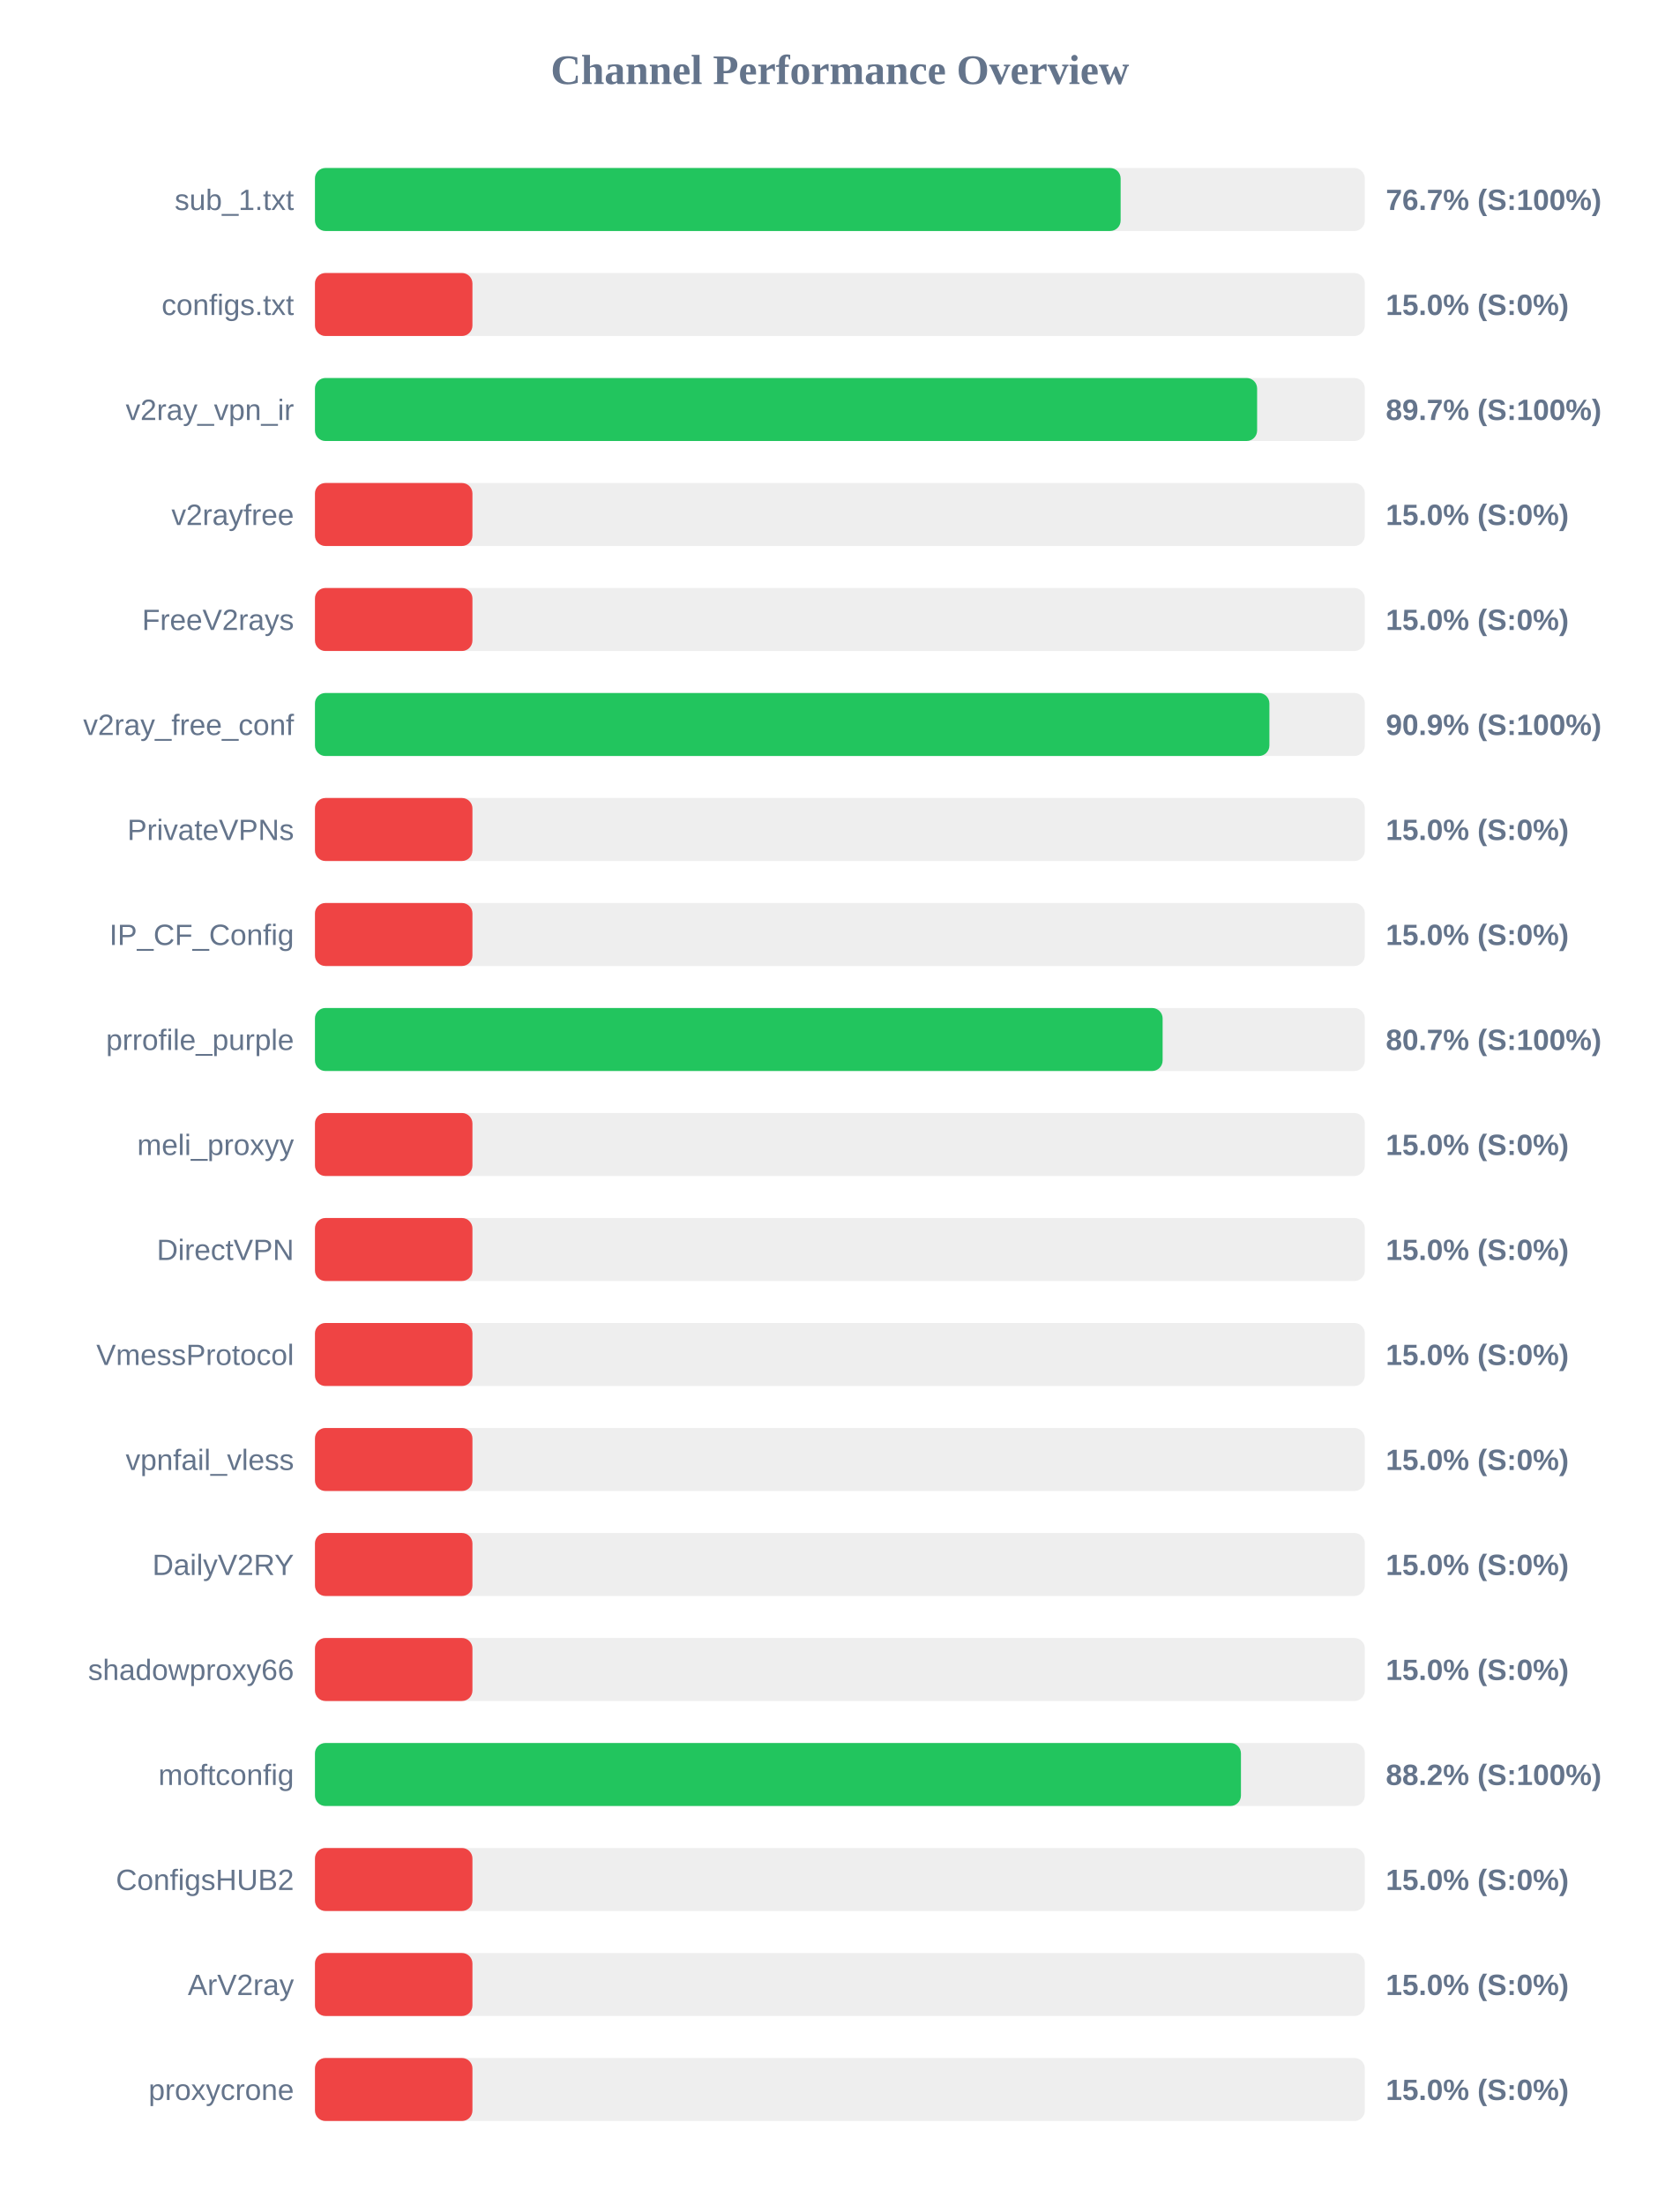
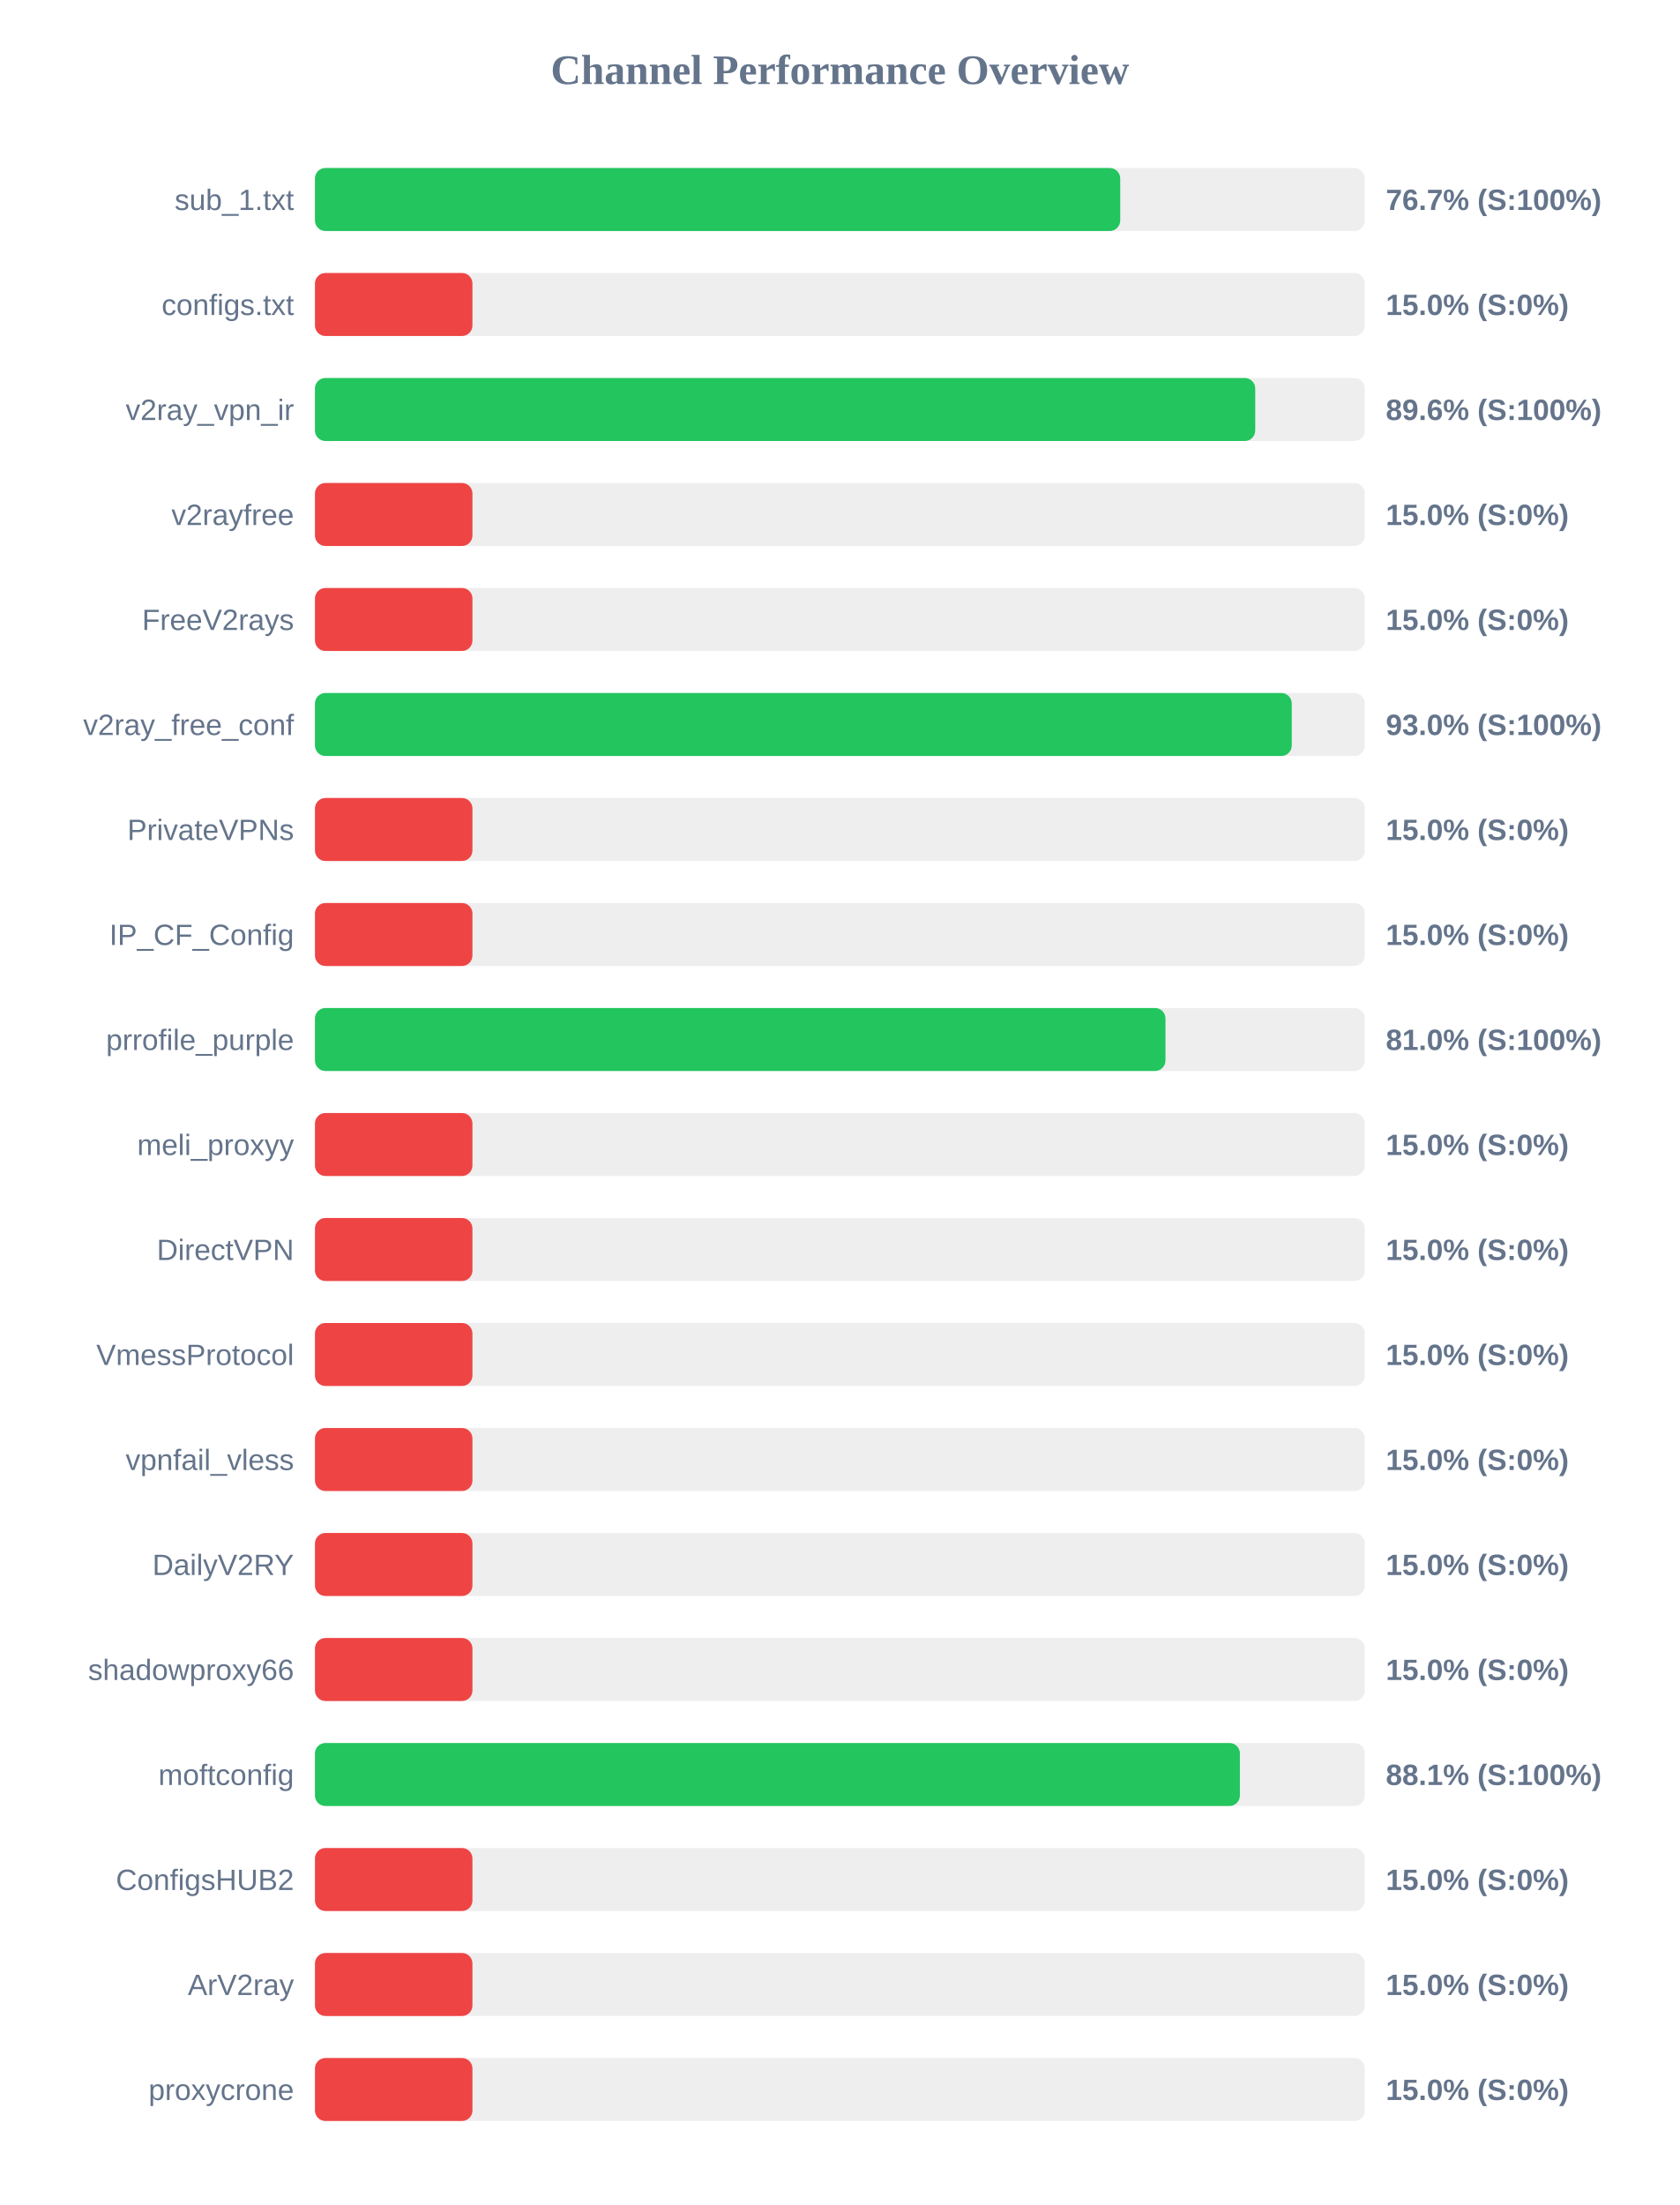
<svg xmlns="http://www.w3.org/2000/svg" width="800" height="1050" version="1.1">
  <style>
        .row { font: 14px Arial; fill: #64748b; }
        .score { font: bold 14px Arial; fill: #64748b; }
    </style>
  <text x="400" y="40" text-anchor="middle" font-size="20px" font-weight="bold" fill="#64748b">Channel Performance Overview</text>
  <rect x="150" y="80" width="500" height="30" fill="#eee" rx="5" />
-   <rect x="150" y="80" width="383.7" height="30" fill="#22c55e" rx="5" />
+   <rect x="150" y="80" width="383.5" height="30" fill="#22c55e" rx="5" />
  <text x="140" y="100" text-anchor="end" class="row">sub_1.txt</text>
  <text x="660" y="100" text-anchor="start" class="score">76.7% (S:100%)</text>
  <rect x="150" y="130" width="500" height="30" fill="#eee" rx="5" />
  <rect x="150" y="130" width="75.0" height="30" fill="#ef4444" rx="5" />
  <text x="140" y="150" text-anchor="end" class="row">configs.txt</text>
  <text x="660" y="150" text-anchor="start" class="score">15.0% (S:0%)</text>
  <rect x="150" y="180" width="500" height="30" fill="#eee" rx="5" />
-   <rect x="150" y="180" width="448.7" height="30" fill="#22c55e" rx="5" />
+   <rect x="150" y="180" width="447.8" height="30" fill="#22c55e" rx="5" />
  <text x="140" y="200" text-anchor="end" class="row">v2ray_vpn_ir</text>
-   <text x="660" y="200" text-anchor="start" class="score">89.7% (S:100%)</text>
+   <text x="660" y="200" text-anchor="start" class="score">89.6% (S:100%)</text>
  <rect x="150" y="230" width="500" height="30" fill="#eee" rx="5" />
  <rect x="150" y="230" width="75.0" height="30" fill="#ef4444" rx="5" />
  <text x="140" y="250" text-anchor="end" class="row">v2rayfree</text>
  <text x="660" y="250" text-anchor="start" class="score">15.0% (S:0%)</text>
  <rect x="150" y="280" width="500" height="30" fill="#eee" rx="5" />
  <rect x="150" y="280" width="75.0" height="30" fill="#ef4444" rx="5" />
  <text x="140" y="300" text-anchor="end" class="row">FreeV2rays</text>
  <text x="660" y="300" text-anchor="start" class="score">15.0% (S:0%)</text>
  <rect x="150" y="330" width="500" height="30" fill="#eee" rx="5" />
-   <rect x="150" y="330" width="454.55" height="30" fill="#22c55e" rx="5" />
+   <rect x="150" y="330" width="465.2" height="30" fill="#22c55e" rx="5" />
  <text x="140" y="350" text-anchor="end" class="row">v2ray_free_conf</text>
-   <text x="660" y="350" text-anchor="start" class="score">90.9% (S:100%)</text>
+   <text x="660" y="350" text-anchor="start" class="score">93.0% (S:100%)</text>
  <rect x="150" y="380" width="500" height="30" fill="#eee" rx="5" />
  <rect x="150" y="380" width="75.0" height="30" fill="#ef4444" rx="5" />
  <text x="140" y="400" text-anchor="end" class="row">PrivateVPNs</text>
  <text x="660" y="400" text-anchor="start" class="score">15.0% (S:0%)</text>
  <rect x="150" y="430" width="500" height="30" fill="#eee" rx="5" />
  <rect x="150" y="430" width="75.0" height="30" fill="#ef4444" rx="5" />
  <text x="140" y="450" text-anchor="end" class="row">IP_CF_Config</text>
  <text x="660" y="450" text-anchor="start" class="score">15.0% (S:0%)</text>
  <rect x="150" y="480" width="500" height="30" fill="#eee" rx="5" />
-   <rect x="150" y="480" width="403.7" height="30" fill="#22c55e" rx="5" />
+   <rect x="150" y="480" width="405.05" height="30" fill="#22c55e" rx="5" />
  <text x="140" y="500" text-anchor="end" class="row">prrofile_purple</text>
-   <text x="660" y="500" text-anchor="start" class="score">80.7% (S:100%)</text>
+   <text x="660" y="500" text-anchor="start" class="score">81.0% (S:100%)</text>
  <rect x="150" y="530" width="500" height="30" fill="#eee" rx="5" />
  <rect x="150" y="530" width="75.0" height="30" fill="#ef4444" rx="5" />
  <text x="140" y="550" text-anchor="end" class="row">meli_proxyy</text>
  <text x="660" y="550" text-anchor="start" class="score">15.0% (S:0%)</text>
  <rect x="150" y="580" width="500" height="30" fill="#eee" rx="5" />
  <rect x="150" y="580" width="75.0" height="30" fill="#ef4444" rx="5" />
  <text x="140" y="600" text-anchor="end" class="row">DirectVPN</text>
  <text x="660" y="600" text-anchor="start" class="score">15.0% (S:0%)</text>
  <rect x="150" y="630" width="500" height="30" fill="#eee" rx="5" />
  <rect x="150" y="630" width="75.0" height="30" fill="#ef4444" rx="5" />
  <text x="140" y="650" text-anchor="end" class="row">VmessProtocol</text>
  <text x="660" y="650" text-anchor="start" class="score">15.0% (S:0%)</text>
  <rect x="150" y="680" width="500" height="30" fill="#eee" rx="5" />
  <rect x="150" y="680" width="75.0" height="30" fill="#ef4444" rx="5" />
  <text x="140" y="700" text-anchor="end" class="row">vpnfail_vless</text>
  <text x="660" y="700" text-anchor="start" class="score">15.0% (S:0%)</text>
  <rect x="150" y="730" width="500" height="30" fill="#eee" rx="5" />
  <rect x="150" y="730" width="75.0" height="30" fill="#ef4444" rx="5" />
  <text x="140" y="750" text-anchor="end" class="row">DailyV2RY</text>
  <text x="660" y="750" text-anchor="start" class="score">15.0% (S:0%)</text>
  <rect x="150" y="780" width="500" height="30" fill="#eee" rx="5" />
  <rect x="150" y="780" width="75.0" height="30" fill="#ef4444" rx="5" />
  <text x="140" y="800" text-anchor="end" class="row">shadowproxy66</text>
  <text x="660" y="800" text-anchor="start" class="score">15.0% (S:0%)</text>
  <rect x="150" y="830" width="500" height="30" fill="#eee" rx="5" />
-   <rect x="150" y="830" width="441.0" height="30" fill="#22c55e" rx="5" />
+   <rect x="150" y="830" width="440.5" height="30" fill="#22c55e" rx="5" />
  <text x="140" y="850" text-anchor="end" class="row">moftconfig</text>
-   <text x="660" y="850" text-anchor="start" class="score">88.2% (S:100%)</text>
+   <text x="660" y="850" text-anchor="start" class="score">88.1% (S:100%)</text>
  <rect x="150" y="880" width="500" height="30" fill="#eee" rx="5" />
  <rect x="150" y="880" width="75.0" height="30" fill="#ef4444" rx="5" />
  <text x="140" y="900" text-anchor="end" class="row">ConfigsHUB2</text>
  <text x="660" y="900" text-anchor="start" class="score">15.0% (S:0%)</text>
  <rect x="150" y="930" width="500" height="30" fill="#eee" rx="5" />
  <rect x="150" y="930" width="75.0" height="30" fill="#ef4444" rx="5" />
  <text x="140" y="950" text-anchor="end" class="row">ArV2ray</text>
  <text x="660" y="950" text-anchor="start" class="score">15.0% (S:0%)</text>
  <rect x="150" y="980" width="500" height="30" fill="#eee" rx="5" />
  <rect x="150" y="980" width="75.0" height="30" fill="#ef4444" rx="5" />
  <text x="140" y="1000" text-anchor="end" class="row">proxycrone</text>
  <text x="660" y="1000" text-anchor="start" class="score">15.0% (S:0%)</text>
</svg>
